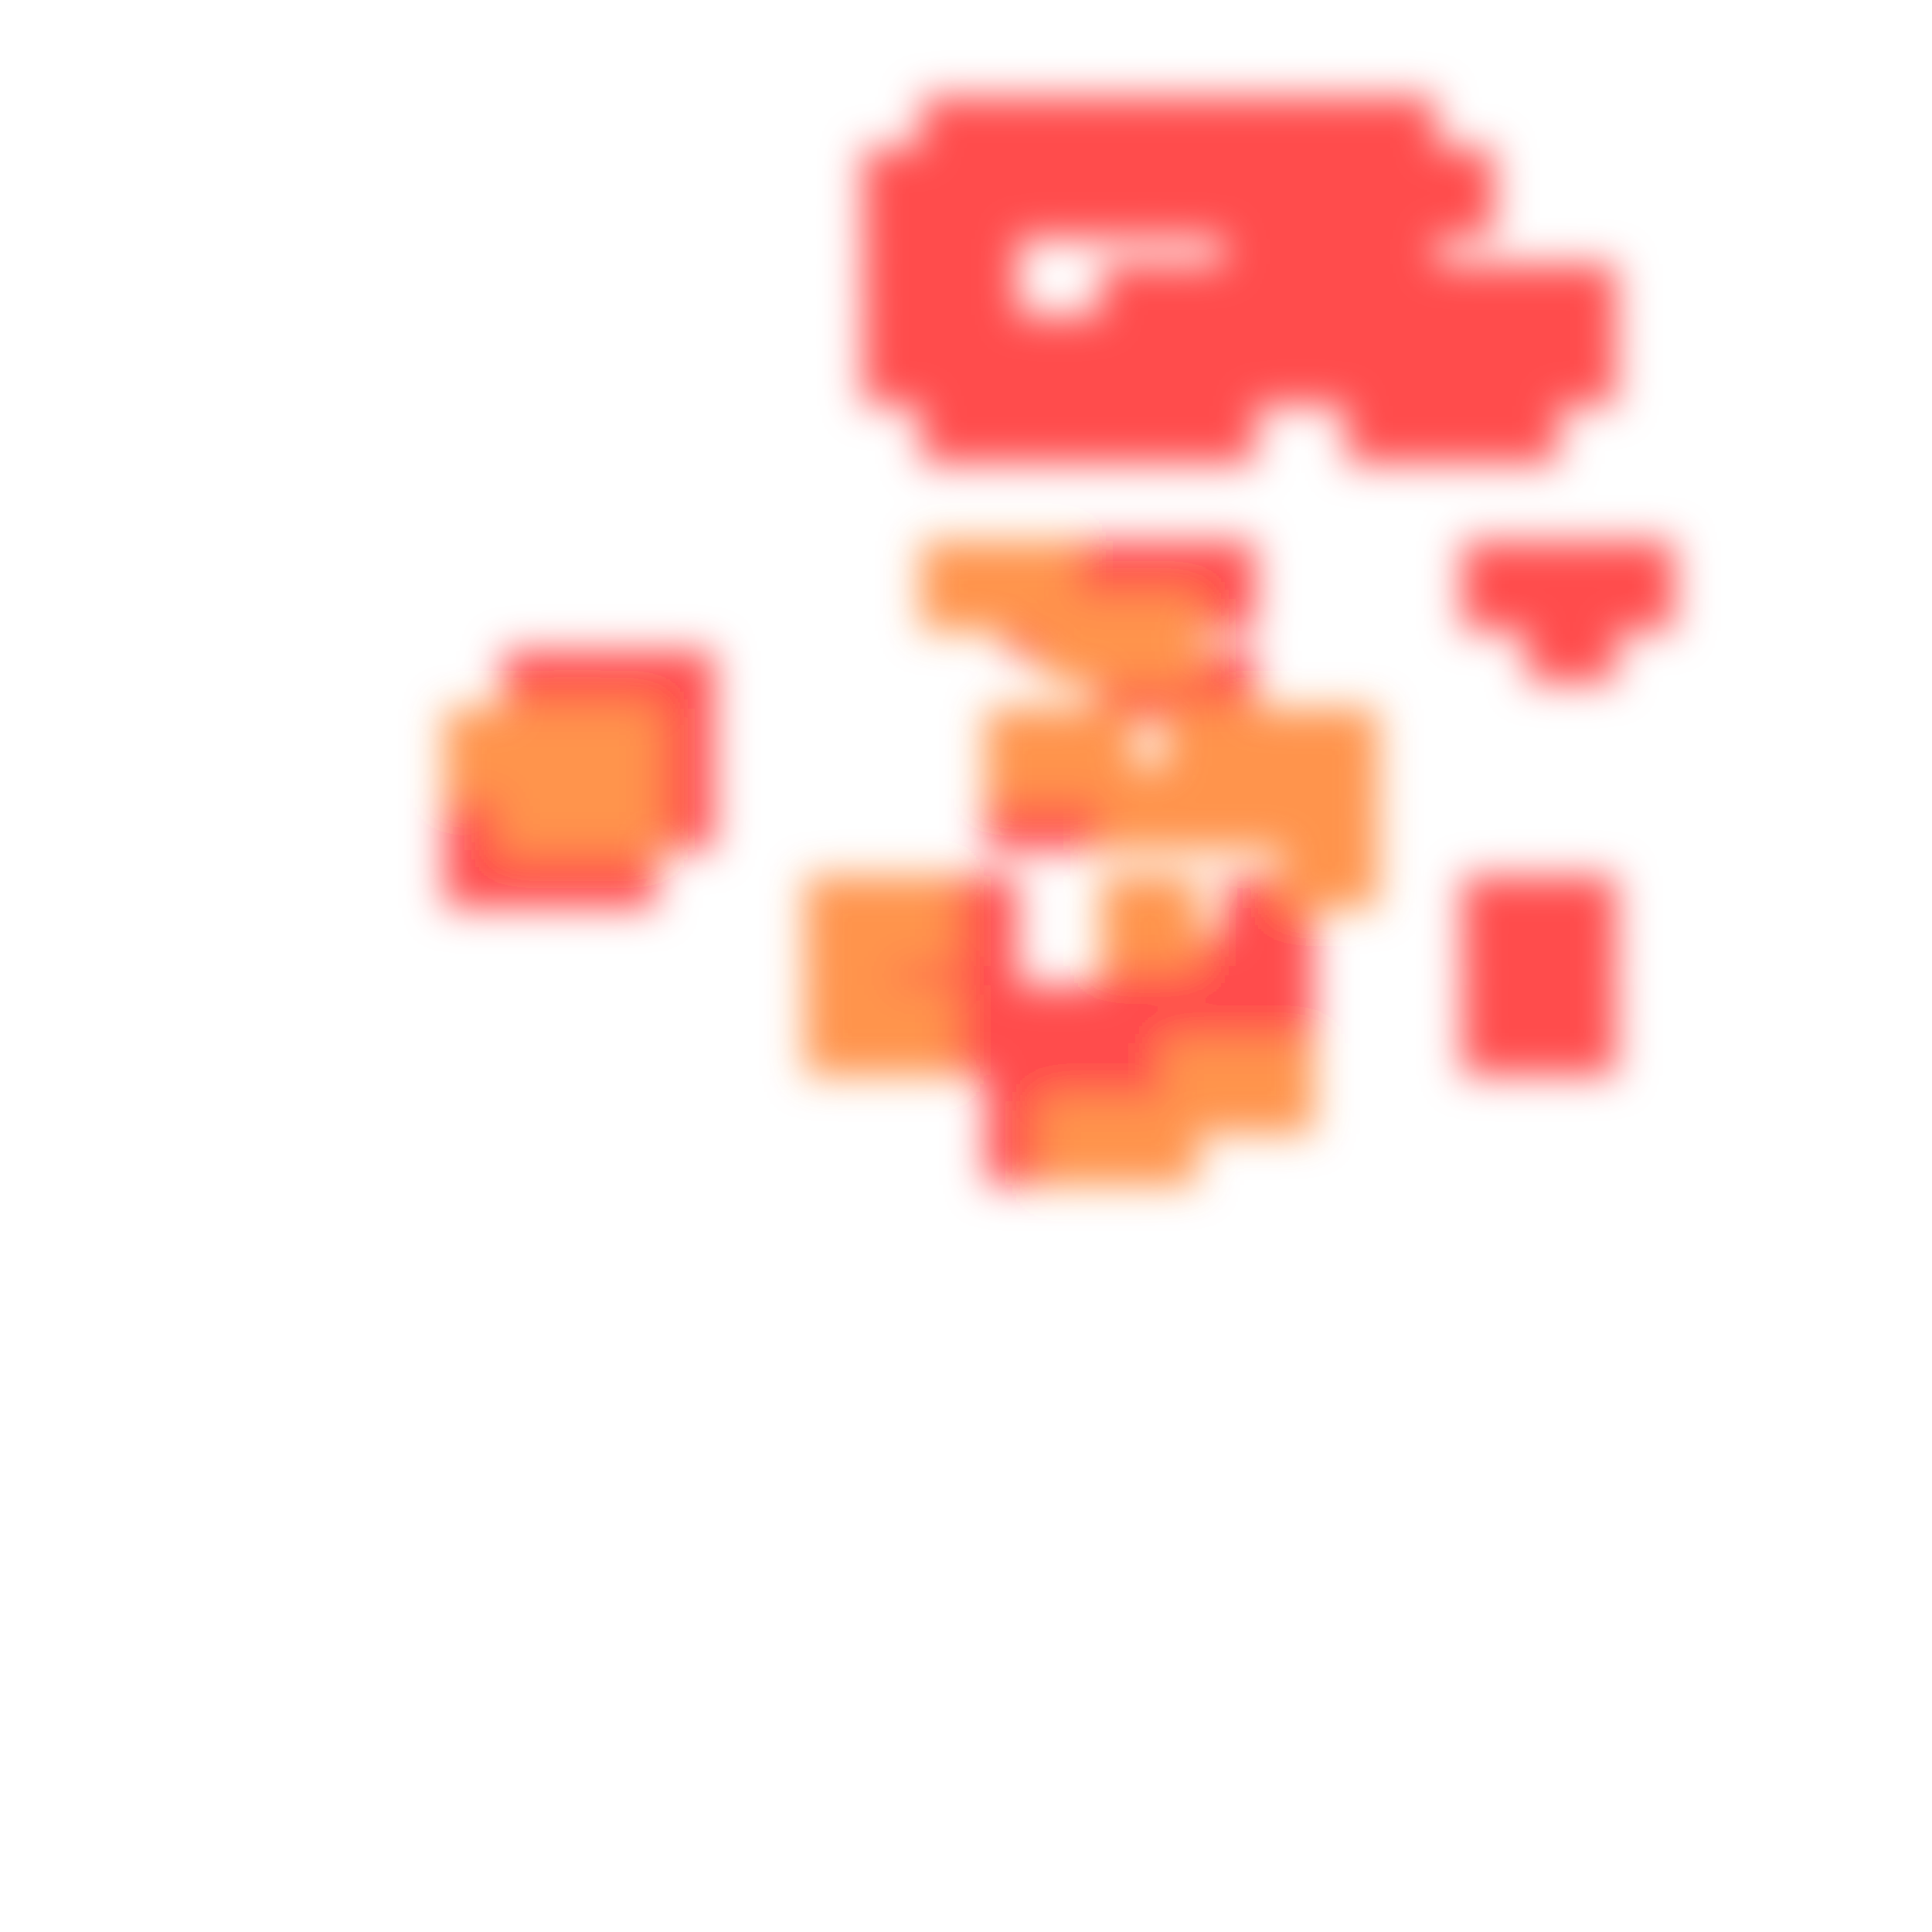
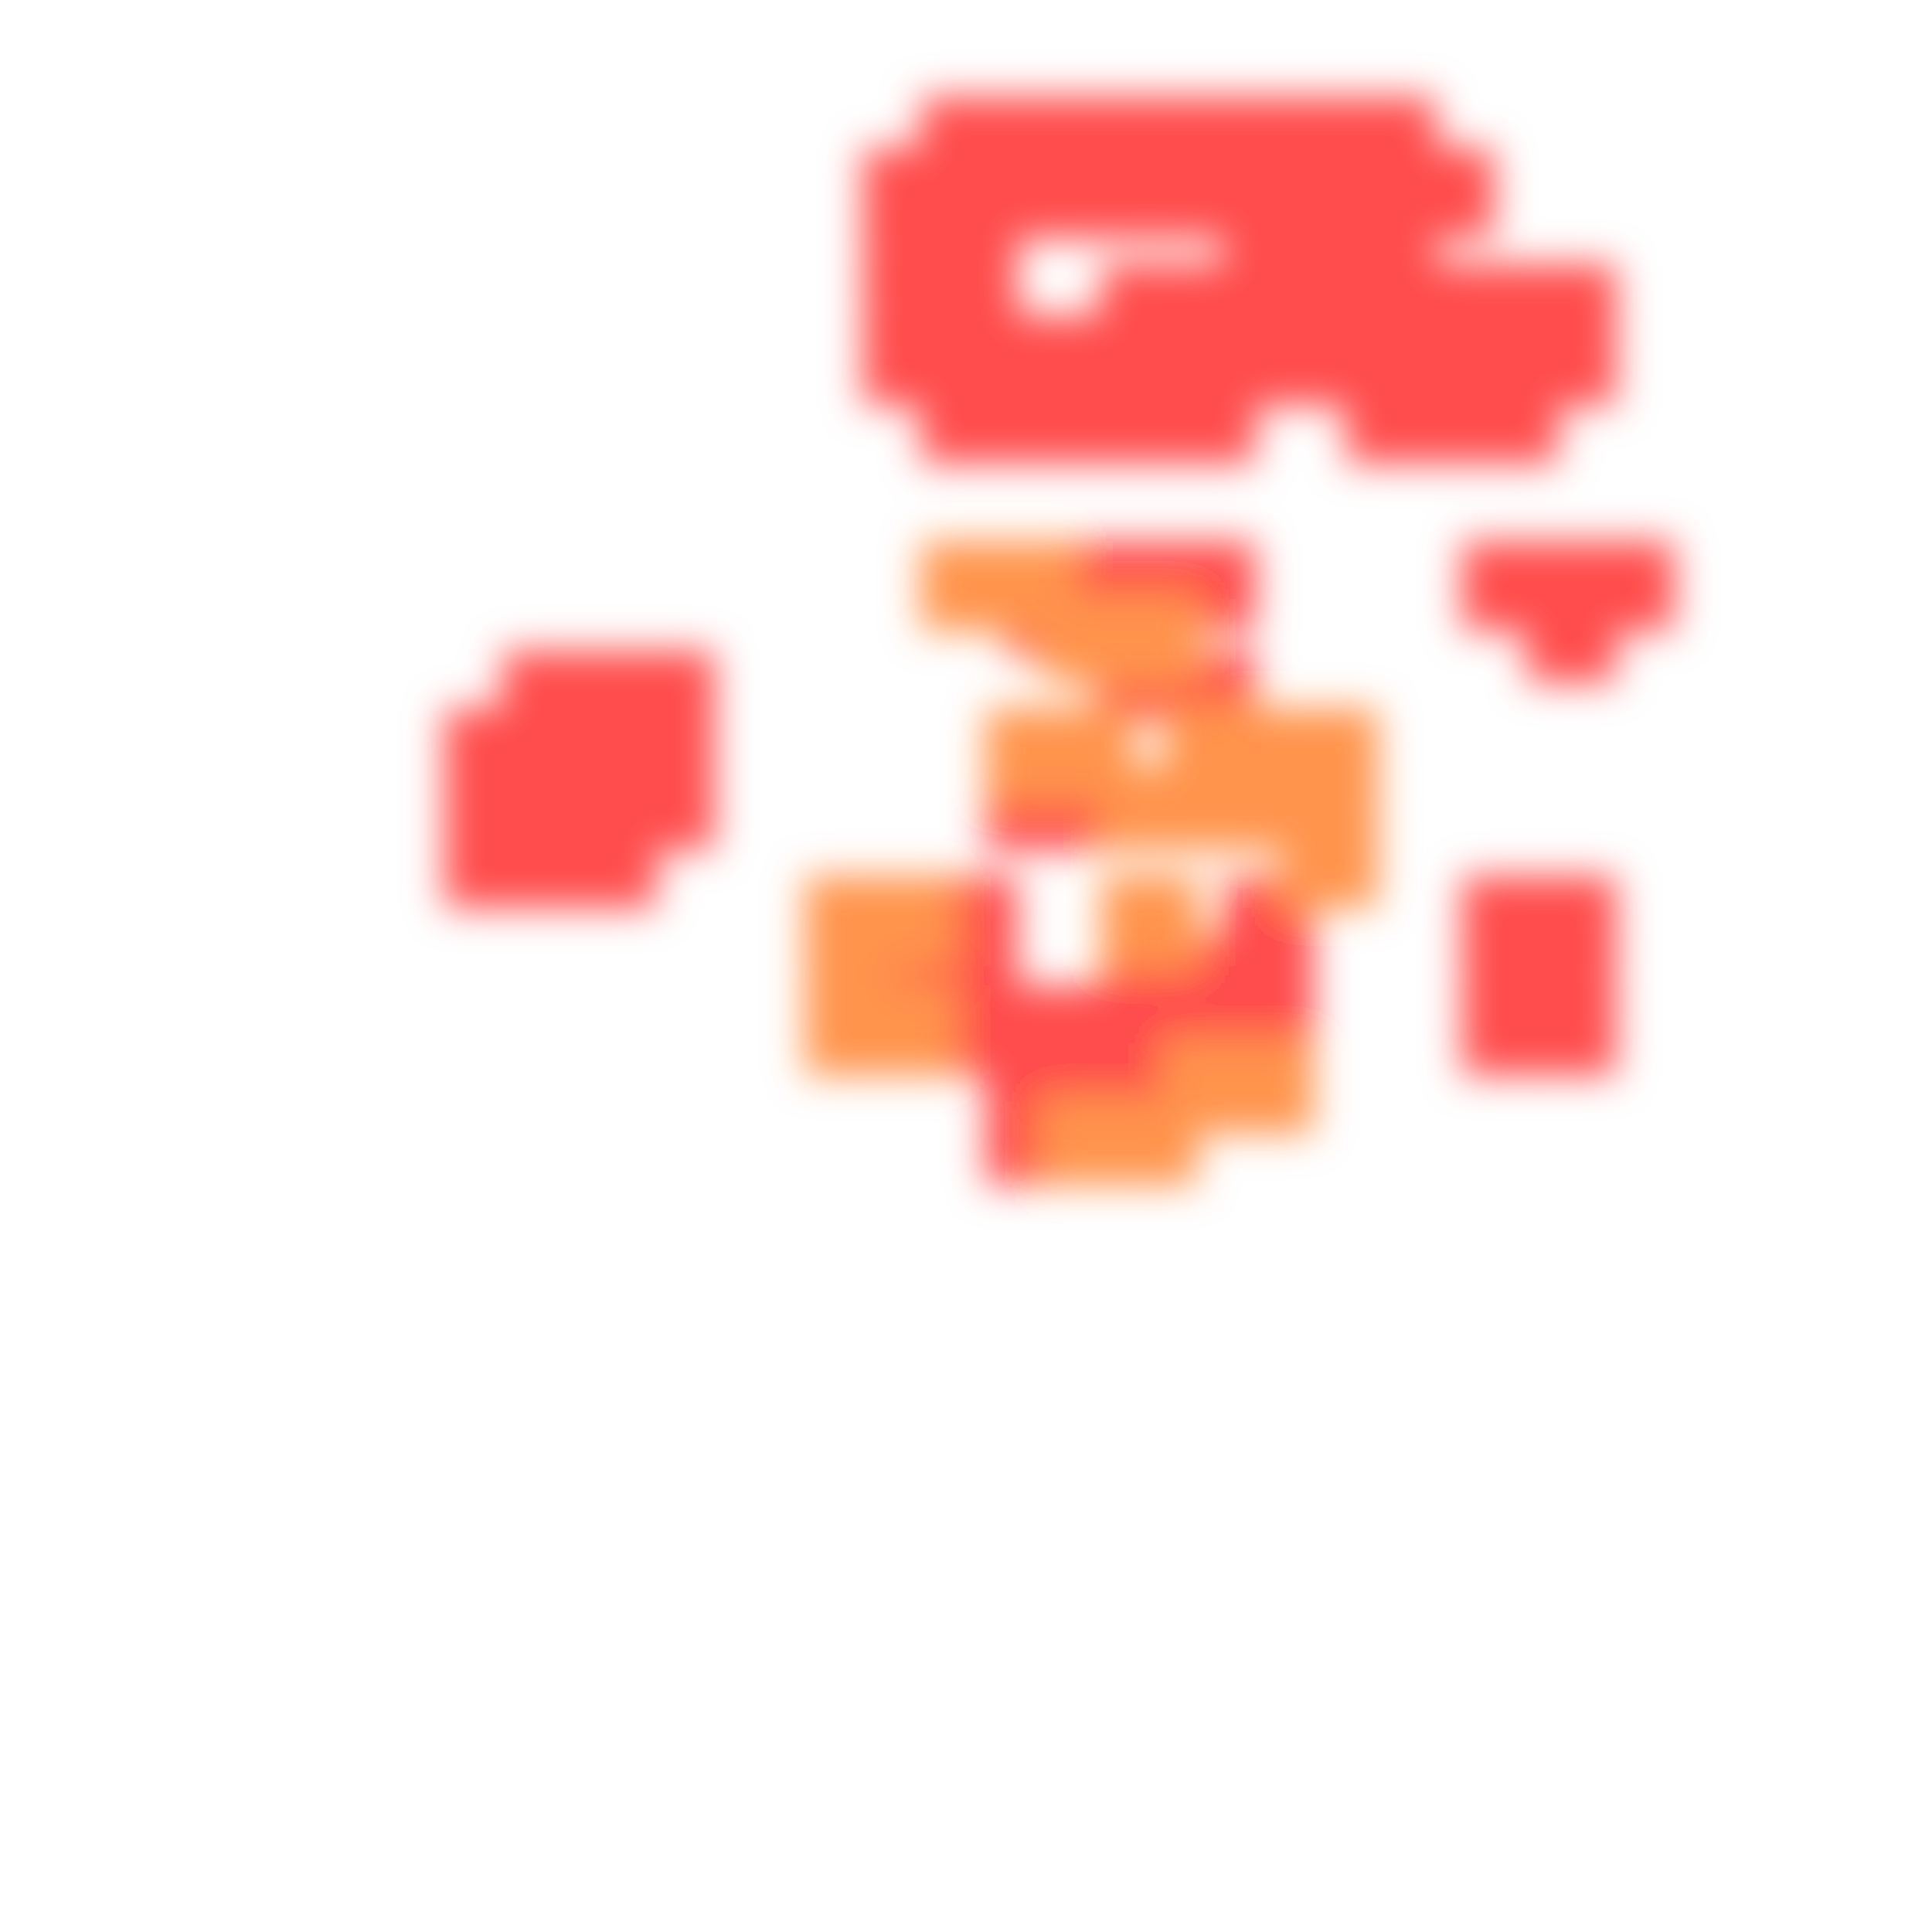
<svg xmlns="http://www.w3.org/2000/svg" width="300" height="300" viewBox="0 0 300 300" class="creatureMap" style="position:absolute;">
  <defs>
    <filter id="blur" x="-30%" y="-30%" width="160%" height="160%">
      <feGaussianBlur stdDeviation="3" />
    </filter>
    <pattern id="pattern-untameable" width="10" height="10" patternTransform="rotate(135)" patternUnits="userSpaceOnUse">
      <rect width="4" height="10" fill="black" />
    </pattern>
    <filter id="groupStroke">
      <feFlood result="outsideColor" flood-color="black" />
      <feMorphology in="SourceAlpha" operator="dilate" radius="2" />
      <feComposite result="strokeoutline1" in="outsideColor" operator="in" />
      <feComposite result="strokeoutline2" in="strokeoutline1" in2="SourceAlpha" operator="out" />
      <feGaussianBlur in="strokeoutline2" result="strokeblur" stdDeviation="1" />
    </filter>
    <style>
            .spawningMap-very-common { fill: #0F0; }
            .spawningMap-common { fill: #B2FF00; }
            .spawningMap-uncommon { fill: #FF0; }
            .spawningMap-very-uncommon { fill: #FC0; }
            .spawningMap-rare { fill: #F60; }
            .spawningMap-very-rare { fill: #F00; }
            .spawning-map-point { stroke:black; stroke-width:1; }
        </style>
  </defs>
  <g filter="url(#blur)" opacity="0.7">
    <g class="spawningMap-very-rare">
      <rect x="170" y="101" width="12" height="11" />
      <rect x="164" y="93" width="12" height="10" />
      <rect x="156" y="92" width="12" height="10" />
      <rect x="199" y="49" width="15" height="14" />
      <rect x="199" y="41" width="15" height="13" />
      <rect x="199" y="32" width="15" height="14" />
      <rect x="199" y="23" width="15" height="14" />
      <rect x="199" y="15" width="15" height="13" />
      <rect x="218" y="23" width="14" height="14" />
      <rect x="153" y="58" width="14" height="14" />
      <rect x="153" y="49" width="14" height="14" />
      <rect x="153" y="23" width="14" height="14" />
      <rect x="153" y="15" width="14" height="13" />
      <rect x="143" y="58" width="15" height="14" />
      <rect x="143" y="49" width="15" height="14" />
      <rect x="143" y="41" width="15" height="13" />
      <rect x="143" y="32" width="15" height="14" />
      <rect x="143" y="23" width="15" height="14" />
      <rect x="143" y="15" width="15" height="13" />
      <rect x="171" y="58" width="15" height="14" />
      <rect x="171" y="49" width="15" height="14" />
      <rect x="171" y="41" width="15" height="13" />
      <rect x="171" y="23" width="15" height="14" />
      <rect x="171" y="15" width="15" height="13" />
      <rect x="162" y="58" width="14" height="14" />
      <rect x="162" y="49" width="14" height="14" />
      <rect x="162" y="23" width="14" height="14" />
      <rect x="162" y="15" width="14" height="13" />
      <rect x="190" y="49" width="14" height="14" />
      <rect x="190" y="41" width="14" height="13" />
      <rect x="190" y="32" width="14" height="14" />
      <rect x="190" y="23" width="14" height="14" />
      <rect x="190" y="15" width="14" height="13" />
      <rect x="181" y="58" width="14" height="14" />
      <rect x="181" y="49" width="14" height="14" />
      <rect x="181" y="41" width="14" height="13" />
      <rect x="181" y="23" width="14" height="14" />
      <rect x="181" y="15" width="14" height="13" />
      <rect x="134" y="49" width="14" height="14" />
      <rect x="134" y="41" width="14" height="13" />
      <rect x="134" y="32" width="14" height="14" />
      <rect x="134" y="23" width="14" height="14" />
      <rect x="97" y="119" width="14" height="13" />
      <rect x="97" y="110" width="14" height="14" />
      <rect x="97" y="101" width="14" height="14" />
+       <rect x="87" y="110" width="15" height="14" />
+       <rect x="87" y="119" width="15" height="13" />
      <rect x="134" y="145" width="14" height="13" />
      <rect x="209" y="41" width="14" height="13" />
      <rect x="209" y="32" width="14" height="14" />
+       <rect x="78" y="110" width="15" height="14" />
+       <rect x="78" y="119" width="15" height="13" />
      <rect x="209" y="23" width="14" height="14" />
      <rect x="209" y="15" width="14" height="13" />
      <rect x="199" y="49" width="15" height="14" />
      <rect x="199" y="41" width="15" height="13" />
      <rect x="199" y="32" width="15" height="14" />
      <rect x="209" y="58" width="14" height="14" />
      <rect x="209" y="49" width="14" height="14" />
      <rect x="199" y="23" width="15" height="14" />
      <rect x="199" y="15" width="15" height="13" />
      <rect x="218" y="23" width="14" height="14" />
      <rect x="227" y="136" width="15" height="14" />
      <rect x="153" y="58" width="14" height="14" />
      <rect x="227" y="84" width="15" height="14" />
      <rect x="227" y="145" width="15" height="13" />
      <rect x="227" y="153" width="15" height="14" />
      <rect x="153" y="49" width="14" height="14" />
      <rect x="227" y="58" width="15" height="14" />
      <rect x="227" y="49" width="15" height="14" />
      <rect x="227" y="41" width="15" height="13" />
      <rect x="218" y="58" width="14" height="14" />
      <rect x="218" y="49" width="14" height="14" />
      <rect x="218" y="41" width="14" height="13" />
      <rect x="246" y="84" width="14" height="14" />
      <rect x="237" y="136" width="14" height="14" />
      <rect x="237" y="93" width="14" height="13" />
      <rect x="237" y="84" width="14" height="14" />
      <rect x="237" y="145" width="14" height="13" />
      <rect x="237" y="153" width="14" height="14" />
      <rect x="237" y="49" width="14" height="14" />
      <rect x="237" y="41" width="14" height="13" />
+       <rect x="87" y="110" width="15" height="14" />
      <rect x="153" y="119" width="14" height="13" />
      <rect x="153" y="23" width="14" height="14" />
      <rect x="153" y="15" width="14" height="13" />
      <rect x="153" y="153" width="14" height="14" />
      <rect x="143" y="58" width="15" height="14" />
      <rect x="153" y="171" width="14" height="13" />
      <rect x="143" y="49" width="15" height="14" />
      <rect x="143" y="41" width="15" height="13" />
      <rect x="143" y="32" width="15" height="14" />
      <rect x="143" y="23" width="15" height="14" />
      <rect x="143" y="15" width="15" height="13" />
      <rect x="171" y="58" width="15" height="14" />
      <rect x="171" y="49" width="15" height="14" />
      <rect x="171" y="41" width="15" height="13" />
      <rect x="171" y="23" width="15" height="14" />
      <rect x="171" y="15" width="15" height="13" />
      <rect x="162" y="58" width="14" height="14" />
      <rect x="162" y="49" width="14" height="14" />
      <rect x="162" y="23" width="14" height="14" />
      <rect x="162" y="15" width="14" height="13" />
      <rect x="190" y="49" width="14" height="14" />
      <rect x="190" y="41" width="14" height="13" />
      <rect x="190" y="32" width="14" height="14" />
      <rect x="190" y="23" width="14" height="14" />
      <rect x="190" y="15" width="14" height="13" />
      <rect x="181" y="58" width="14" height="14" />
      <rect x="181" y="49" width="14" height="14" />
      <rect x="181" y="41" width="14" height="13" />
      <rect x="181" y="23" width="14" height="14" />
      <rect x="181" y="15" width="14" height="13" />
      <rect x="134" y="49" width="14" height="14" />
      <rect x="134" y="41" width="14" height="13" />
      <rect x="134" y="32" width="14" height="14" />
      <rect x="134" y="23" width="14" height="14" />
      <rect x="190" y="136" width="14" height="14" />
      <rect x="190" y="153" width="14" height="14" />
      <rect x="181" y="101" width="14" height="14" />
      <rect x="181" y="84" width="14" height="14" />
      <rect x="181" y="145" width="14" height="13" />
      <rect x="181" y="153" width="14" height="14" />
      <rect x="87" y="127" width="15" height="14" />
      <rect x="190" y="145" width="14" height="13" />
      <rect x="87" y="101" width="15" height="14" />
+       <rect x="87" y="119" width="15" height="13" />
+       <rect x="78" y="119" width="15" height="13" />
+       <rect x="78" y="110" width="15" height="14" />
      <rect x="78" y="127" width="15" height="14" />
      <rect x="78" y="101" width="15" height="14" />
      <rect x="209" y="41" width="14" height="13" />
      <rect x="209" y="32" width="14" height="14" />
      <rect x="69" y="127" width="14" height="14" />
      <rect x="143" y="136" width="15" height="14" />
      <rect x="69" y="119" width="14" height="13" />
+       <rect x="69" y="110" width="14" height="14" />
      <rect x="143" y="145" width="15" height="13" />
      <rect x="143" y="153" width="15" height="14" />
      <rect x="153" y="162" width="14" height="14" />
      <rect x="209" y="23" width="14" height="14" />
      <rect x="171" y="84" width="15" height="14" />
      <rect x="171" y="145" width="15" height="13" />
      <rect x="171" y="153" width="15" height="14" />
      <rect x="162" y="119" width="14" height="13" />
      <rect x="162" y="84" width="14" height="14" />
      <rect x="162" y="153" width="14" height="14" />
      <rect x="162" y="162" width="14" height="14" />
      <rect x="209" y="15" width="14" height="13" />
      <rect x="171" y="162" width="15" height="14" />
    </g>
    <g class="spawningMap-rare">
      <rect x="171" y="93" width="15" height="13" />
-       <rect x="87" y="110" width="15" height="14" />
-       <rect x="87" y="119" width="15" height="13" />
      <rect x="134" y="136" width="14" height="14" />
      <rect x="134" y="153" width="14" height="14" />
      <rect x="125" y="136" width="14" height="14" />
      <rect x="125" y="145" width="14" height="13" />
      <rect x="125" y="153" width="14" height="14" />
-       <rect x="78" y="110" width="15" height="14" />
-       <rect x="78" y="119" width="15" height="13" />
      <rect x="199" y="127" width="15" height="14" />
      <rect x="199" y="119" width="15" height="13" />
      <rect x="199" y="110" width="15" height="14" />
-       <rect x="87" y="110" width="15" height="14" />
      <rect x="153" y="84" width="14" height="14" />
      <rect x="162" y="171" width="14" height="13" />
      <rect x="190" y="119" width="14" height="13" />
      <rect x="190" y="110" width="14" height="14" />
      <rect x="181" y="119" width="14" height="13" />
      <rect x="181" y="110" width="14" height="14" />
      <rect x="181" y="162" width="14" height="14" />
-       <rect x="87" y="119" width="15" height="13" />
-       <rect x="78" y="119" width="15" height="13" />
-       <rect x="78" y="110" width="15" height="14" />
-       <rect x="69" y="110" width="14" height="14" />
      <rect x="143" y="84" width="15" height="14" />
      <rect x="153" y="110" width="14" height="14" />
      <rect x="171" y="136" width="15" height="14" />
      <rect x="171" y="119" width="15" height="13" />
      <rect x="171" y="171" width="15" height="13" />
      <rect x="190" y="162" width="14" height="14" />
      <rect x="162" y="110" width="14" height="14" />
      <rect x="162" y="93" width="14" height="13" />
    </g>
  </g>
</svg>
